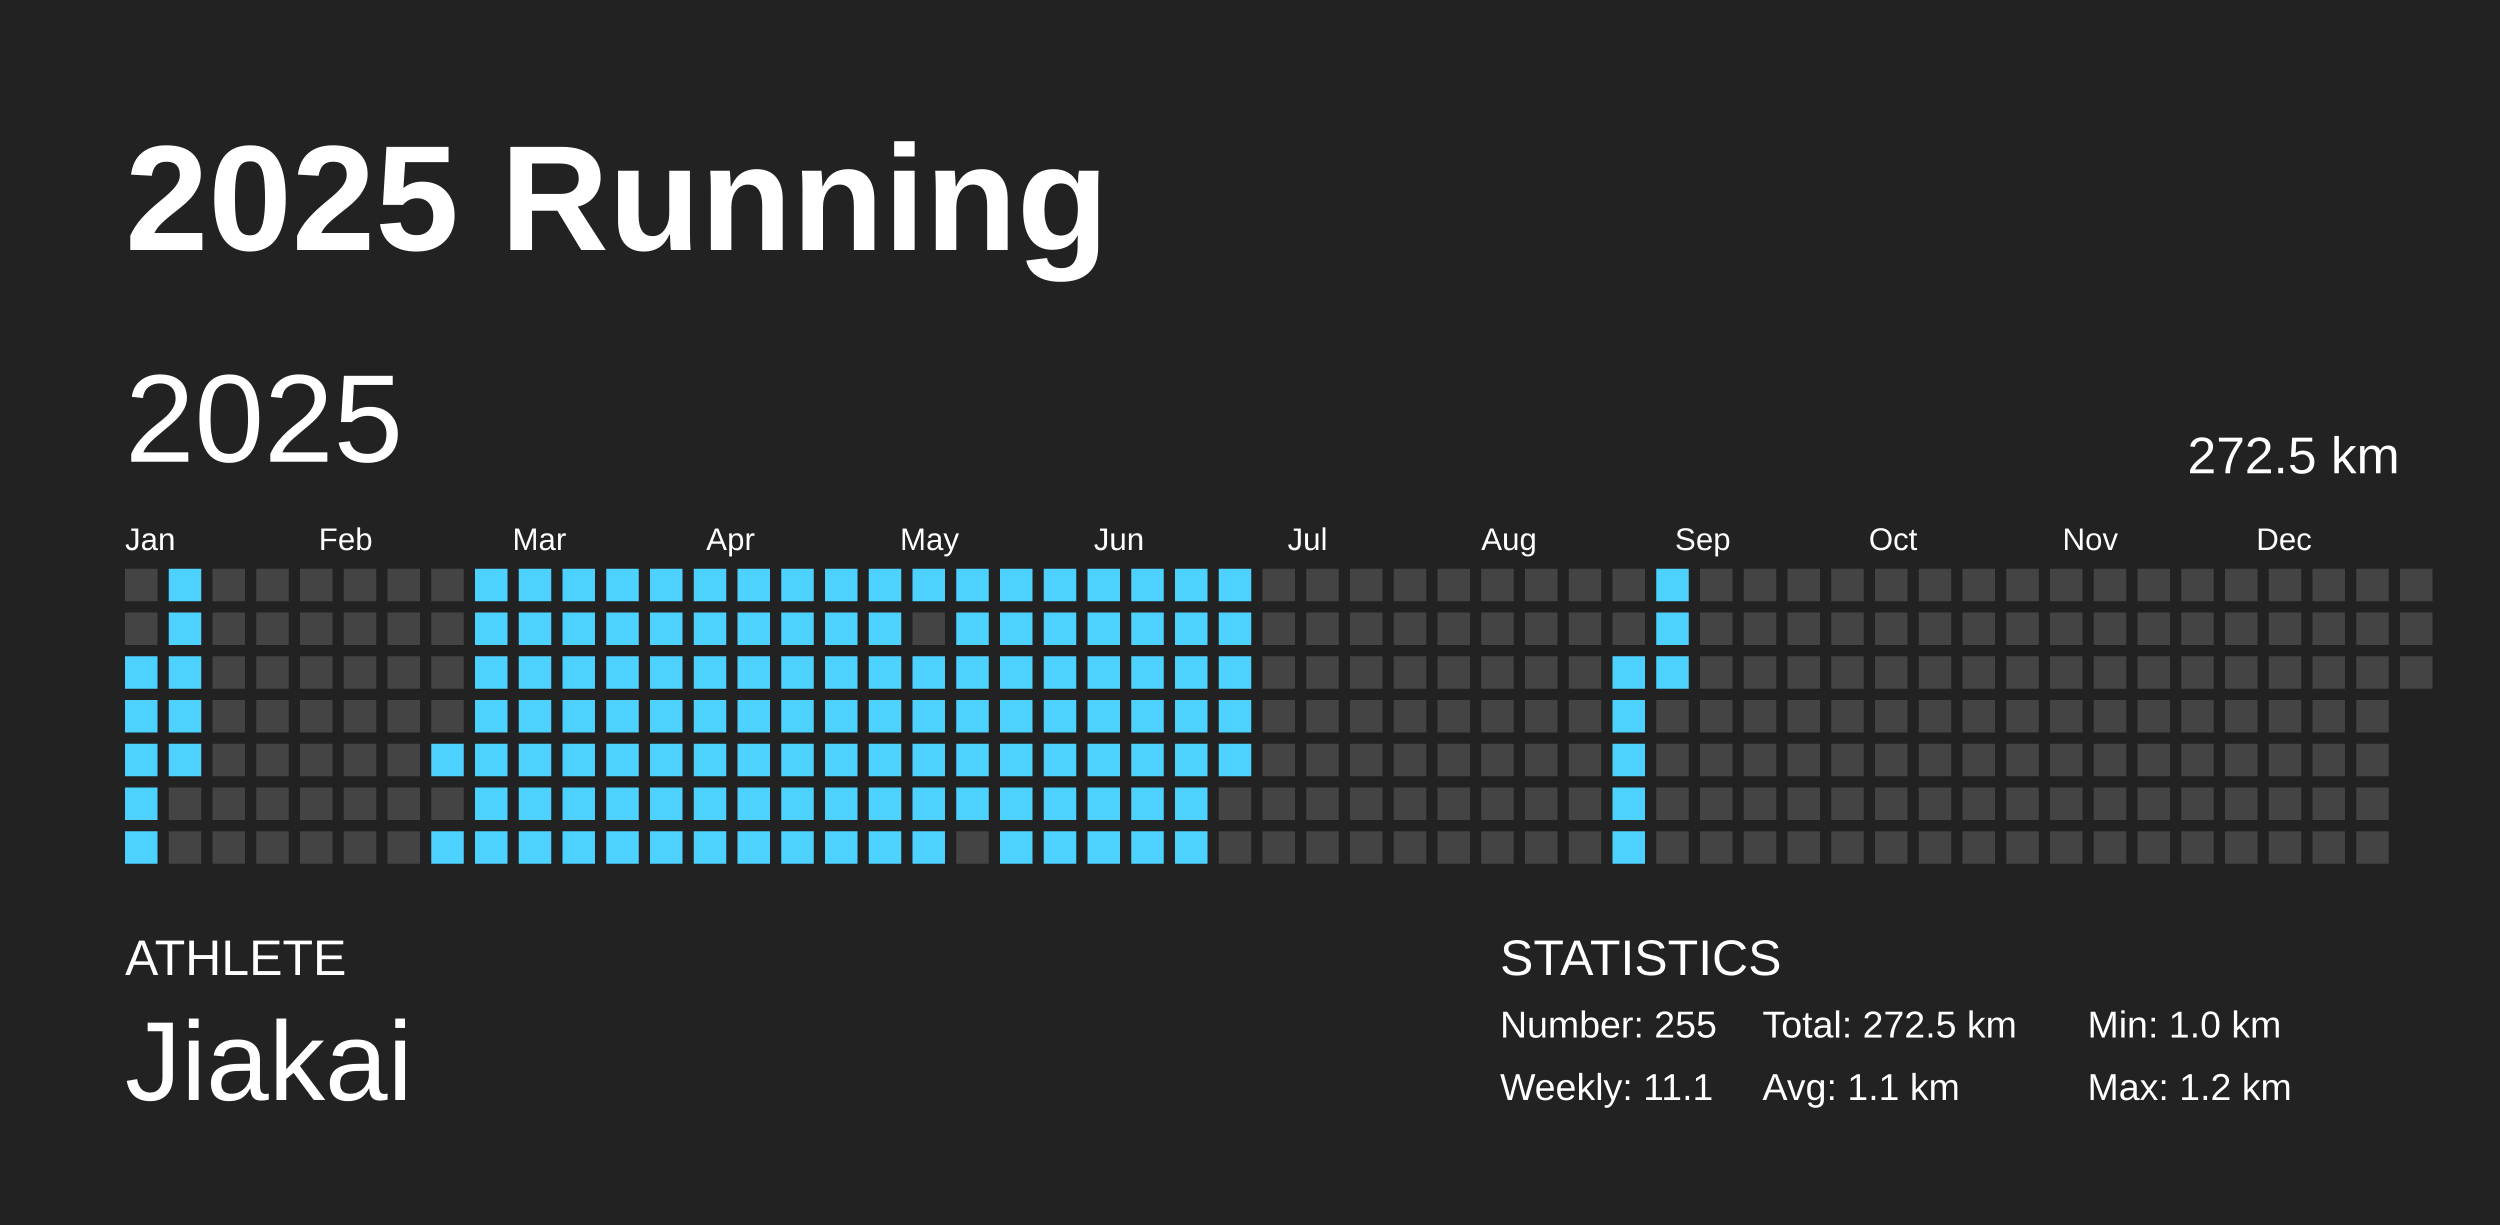
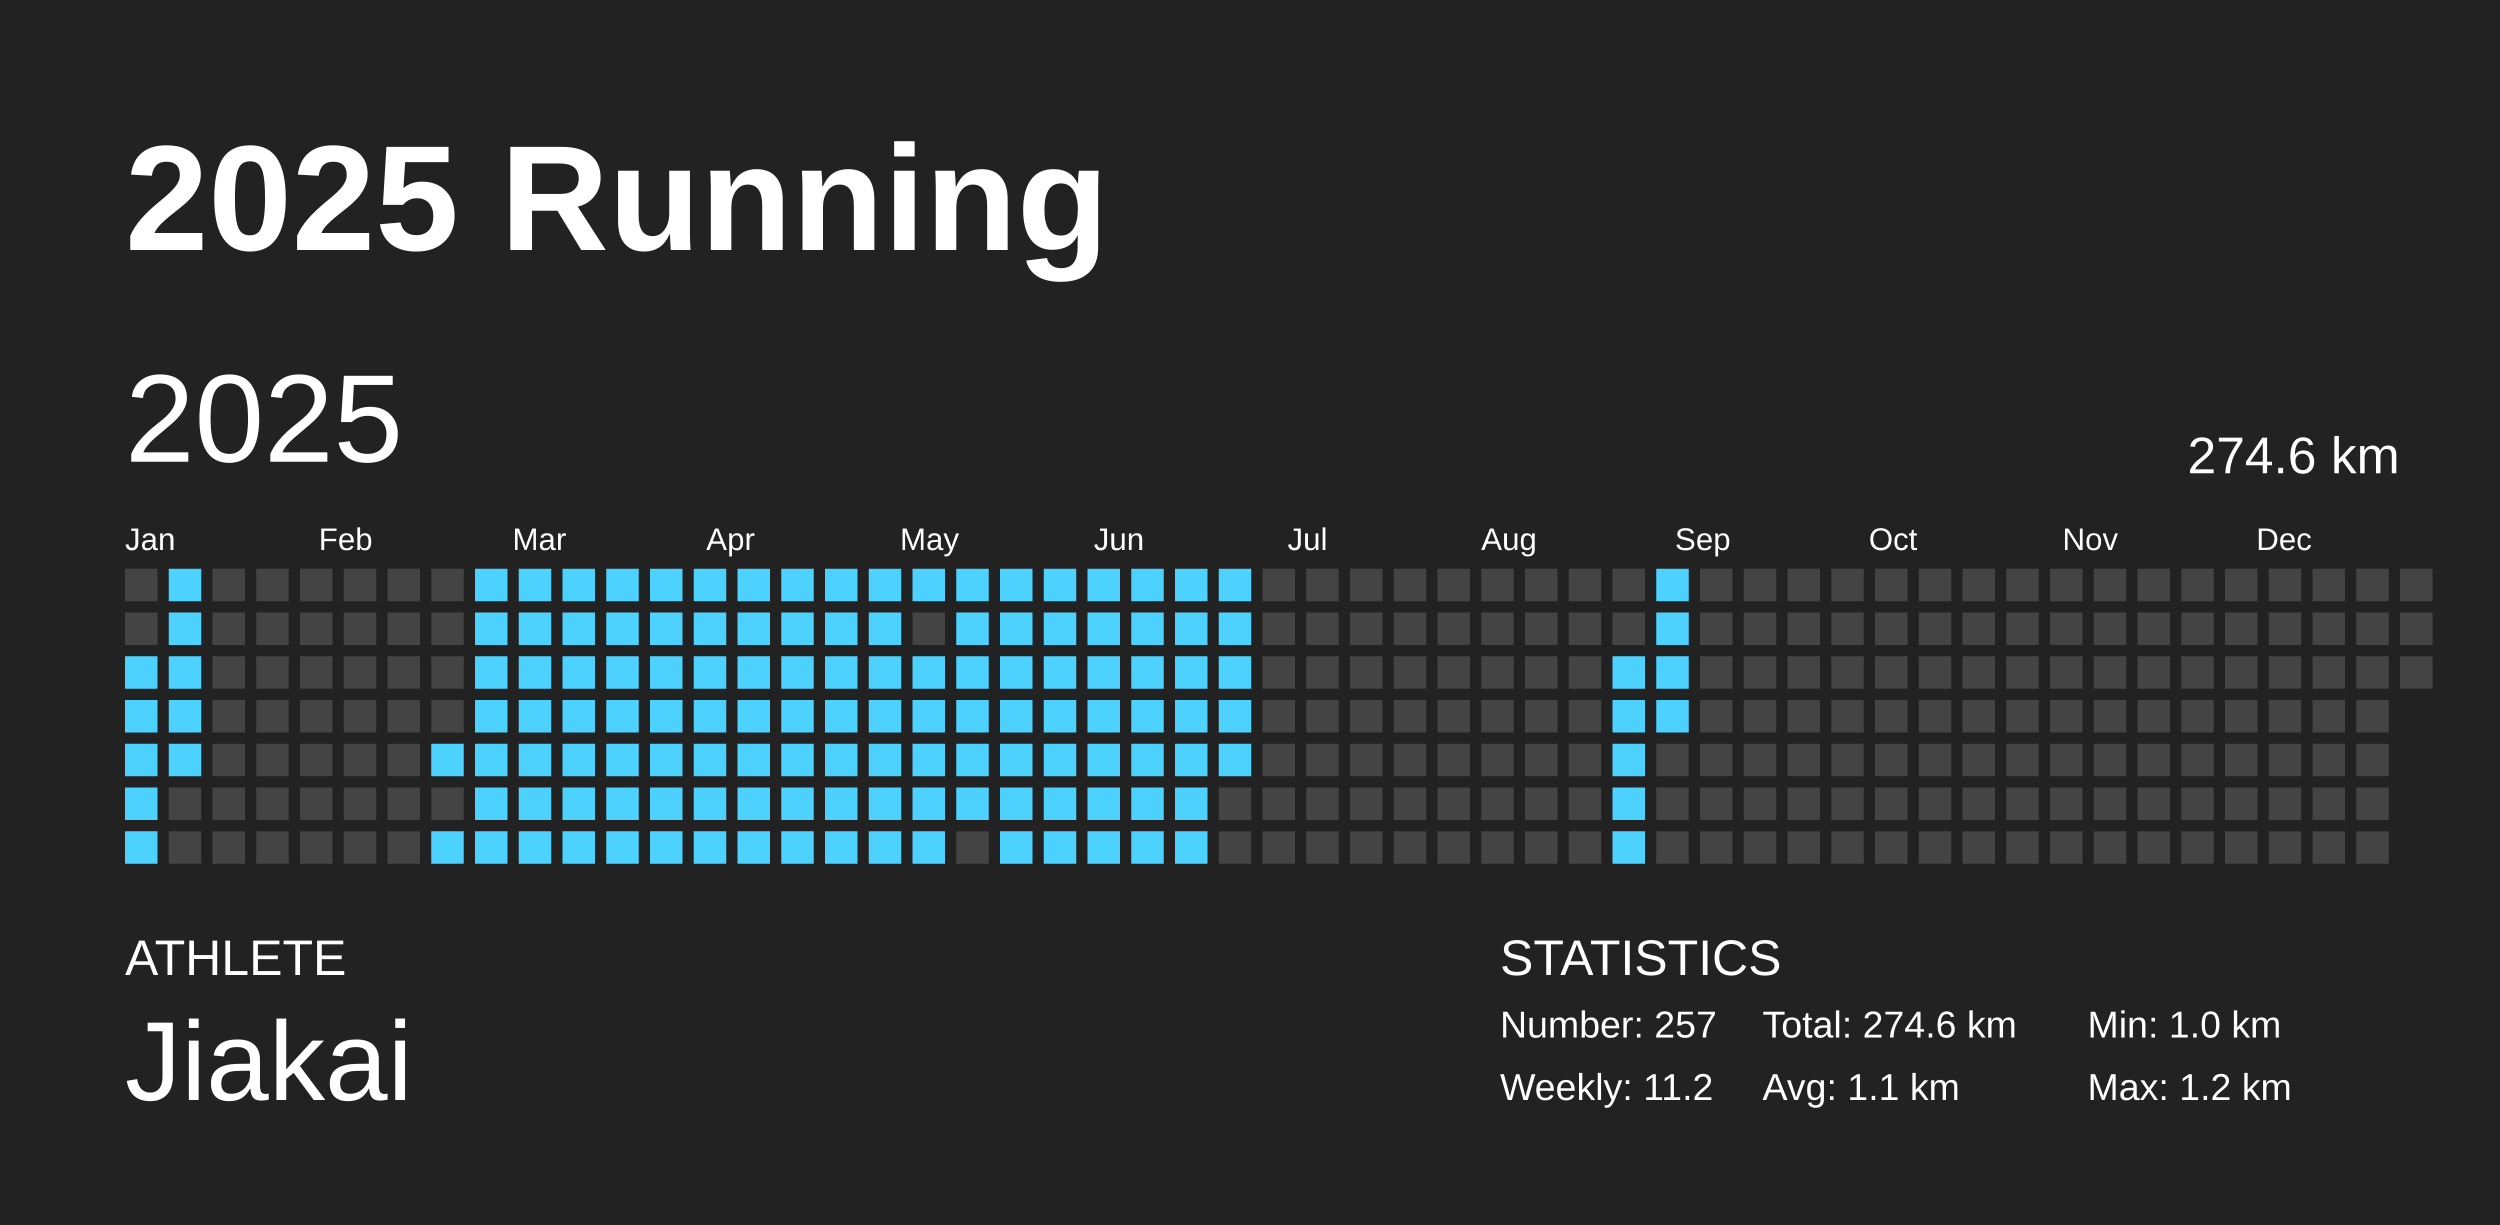
<svg xmlns="http://www.w3.org/2000/svg" baseProfile="full" height="98mm" version="1.1" viewBox="0,0,200,98" width="200mm">
  <defs />
  <rect fill="#222222" height="98" width="200" x="0" y="0" />
  <text fill="#FFFFFF" style="font-size:12px; font-family:Arial; font-weight:bold;" x="10" y="20">2025 Running</text>
  <text fill="#FFFFFF" style="font-size:4px; font-family:Arial" x="10" y="78">ATHLETE</text>
  <text fill="#FFFFFF" style="font-size:9px; font-family:Arial" x="10" y="88">Jiakai</text>
  <text fill="#FFFFFF" style="font-size:4px; font-family:Arial" x="120" y="78">STATISTICS</text>
-   <text fill="#FFFFFF" style="font-size:3px; font-family:Arial" x="120" y="83">Number: 255</text>
-   <text fill="#FFFFFF" style="font-size:3px; font-family:Arial" x="120" y="88">Weekly: 11.1</text>
-   <text fill="#FFFFFF" style="font-size:3px; font-family:Arial" x="141" y="83">Total: 272.5 km</text>
+   <text fill="#FFFFFF" style="font-size:3px; font-family:Arial" x="120" y="83">Number: 257</text>
+   <text fill="#FFFFFF" style="font-size:3px; font-family:Arial" x="120" y="88">Weekly: 11.2</text>
+   <text fill="#FFFFFF" style="font-size:3px; font-family:Arial" x="141" y="83">Total: 274.6 km</text>
  <text fill="#FFFFFF" style="font-size:3px; font-family:Arial" x="141" y="88">Avg: 1.1 km</text>
  <text fill="#FFFFFF" style="font-size:3px; font-family:Arial" x="167" y="83">Min: 1.0 km</text>
  <text fill="#FFFFFF" style="font-size:3px; font-family:Arial" x="167" y="88">Max: 1.2 km</text>
  <text dominant-baseline="hanging" fill="#FFFFFF" style="font-size:10.0px; font-family:Arial;" x="10" y="30">2025</text>
-   <text dominant-baseline="hanging" fill="#FFFFFF" style="font-size:4.125px; font-family:Arial;" x="175" y="35">272.5 km</text>
+   <text dominant-baseline="hanging" fill="#FFFFFF" style="font-size:4.125px; font-family:Arial;" x="175" y="35">274.6 km</text>
  <text fill="#FFFFFF" style="font-size:2.5px; font-family:Arial" x="10.0" y="44">Jan</text>
  <text fill="#FFFFFF" style="font-size:2.5px; font-family:Arial" x="25.5" y="44">Feb</text>
  <text fill="#FFFFFF" style="font-size:2.5px; font-family:Arial" x="41.0" y="44">Mar</text>
  <text fill="#FFFFFF" style="font-size:2.5px; font-family:Arial" x="56.5" y="44">Apr</text>
  <text fill="#FFFFFF" style="font-size:2.5px; font-family:Arial" x="72.0" y="44">May</text>
  <text fill="#FFFFFF" style="font-size:2.5px; font-family:Arial" x="87.5" y="44">Jun</text>
  <text fill="#FFFFFF" style="font-size:2.5px; font-family:Arial" x="103.0" y="44">Jul</text>
  <text fill="#FFFFFF" style="font-size:2.5px; font-family:Arial" x="118.5" y="44">Aug</text>
  <text fill="#FFFFFF" style="font-size:2.5px; font-family:Arial" x="134.0" y="44">Sep</text>
  <text fill="#FFFFFF" style="font-size:2.5px; font-family:Arial" x="149.5" y="44">Oct</text>
  <text fill="#FFFFFF" style="font-size:2.5px; font-family:Arial" x="165.0" y="44">Nov</text>
  <text fill="#FFFFFF" style="font-size:2.5px; font-family:Arial" x="180.5" y="44">Dec</text>
  <rect fill="#444444" height="2.6" width="2.6" x="10.0" y="45.5" />
  <rect fill="#444444" height="2.6" width="2.6" x="10.0" y="49.0" />
  <rect fill="#4dd2ff" height="2.6" width="2.6" x="10.0" y="52.5" />
  <rect fill="#4dd2ff" height="2.6" width="2.6" x="10.0" y="56.0" />
  <rect fill="#4dd2ff" height="2.6" width="2.6" x="10.0" y="59.5" />
  <rect fill="#4dd2ff" height="2.6" width="2.6" x="10.0" y="63.0" />
  <rect fill="#4dd2ff" height="2.6" width="2.6" x="10.0" y="66.5" />
  <rect fill="#4dd2ff" height="2.6" width="2.6" x="13.5" y="45.5" />
  <rect fill="#4dd2ff" height="2.6" width="2.6" x="13.5" y="49.0" />
  <rect fill="#4dd2ff" height="2.6" width="2.6" x="13.5" y="52.5" />
  <rect fill="#4dd2ff" height="2.6" width="2.6" x="13.5" y="56.0" />
  <rect fill="#4dd2ff" height="2.6" width="2.6" x="13.5" y="59.5" />
  <rect fill="#444444" height="2.6" width="2.6" x="13.5" y="63.0" />
  <rect fill="#444444" height="2.6" width="2.6" x="13.5" y="66.5" />
  <rect fill="#444444" height="2.6" width="2.6" x="17.0" y="45.5" />
  <rect fill="#444444" height="2.6" width="2.6" x="17.0" y="49.0" />
  <rect fill="#444444" height="2.6" width="2.6" x="17.0" y="52.5" />
  <rect fill="#444444" height="2.6" width="2.6" x="17.0" y="56.0" />
  <rect fill="#444444" height="2.6" width="2.6" x="17.0" y="59.5" />
  <rect fill="#444444" height="2.6" width="2.6" x="17.0" y="63.0" />
  <rect fill="#444444" height="2.6" width="2.6" x="17.0" y="66.5" />
  <rect fill="#444444" height="2.6" width="2.6" x="20.5" y="45.5" />
  <rect fill="#444444" height="2.6" width="2.6" x="20.5" y="49.0" />
  <rect fill="#444444" height="2.6" width="2.6" x="20.5" y="52.5" />
  <rect fill="#444444" height="2.6" width="2.6" x="20.5" y="56.0" />
  <rect fill="#444444" height="2.6" width="2.6" x="20.5" y="59.5" />
  <rect fill="#444444" height="2.6" width="2.6" x="20.5" y="63.0" />
  <rect fill="#444444" height="2.6" width="2.6" x="20.5" y="66.5" />
  <rect fill="#444444" height="2.6" width="2.6" x="24.0" y="45.5" />
  <rect fill="#444444" height="2.6" width="2.6" x="24.0" y="49.0" />
  <rect fill="#444444" height="2.6" width="2.6" x="24.0" y="52.5" />
  <rect fill="#444444" height="2.6" width="2.6" x="24.0" y="56.0" />
  <rect fill="#444444" height="2.6" width="2.6" x="24.0" y="59.5" />
  <rect fill="#444444" height="2.6" width="2.6" x="24.0" y="63.0" />
  <rect fill="#444444" height="2.6" width="2.6" x="24.0" y="66.5" />
  <rect fill="#444444" height="2.6" width="2.6" x="27.5" y="45.5" />
  <rect fill="#444444" height="2.6" width="2.6" x="27.5" y="49.0" />
  <rect fill="#444444" height="2.6" width="2.6" x="27.5" y="52.5" />
  <rect fill="#444444" height="2.6" width="2.6" x="27.5" y="56.0" />
  <rect fill="#444444" height="2.6" width="2.6" x="27.5" y="59.5" />
  <rect fill="#444444" height="2.6" width="2.6" x="27.5" y="63.0" />
  <rect fill="#444444" height="2.6" width="2.6" x="27.5" y="66.5" />
  <rect fill="#444444" height="2.6" width="2.6" x="31.0" y="45.5" />
  <rect fill="#444444" height="2.6" width="2.6" x="31.0" y="49.0" />
  <rect fill="#444444" height="2.6" width="2.6" x="31.0" y="52.5" />
  <rect fill="#444444" height="2.6" width="2.6" x="31.0" y="56.0" />
  <rect fill="#444444" height="2.6" width="2.6" x="31.0" y="59.5" />
  <rect fill="#444444" height="2.6" width="2.6" x="31.0" y="63.0" />
  <rect fill="#444444" height="2.6" width="2.6" x="31.0" y="66.5" />
  <rect fill="#444444" height="2.6" width="2.6" x="34.5" y="45.5" />
  <rect fill="#444444" height="2.6" width="2.6" x="34.5" y="49.0" />
  <rect fill="#444444" height="2.6" width="2.6" x="34.5" y="52.5" />
  <rect fill="#444444" height="2.6" width="2.6" x="34.5" y="56.0" />
  <rect fill="#4dd2ff" height="2.6" width="2.6" x="34.5" y="59.5" />
  <rect fill="#444444" height="2.6" width="2.6" x="34.5" y="63.0" />
  <rect fill="#4dd2ff" height="2.6" width="2.6" x="34.5" y="66.5" />
  <rect fill="#4dd2ff" height="2.6" width="2.6" x="38.0" y="45.5" />
  <rect fill="#4dd2ff" height="2.6" width="2.6" x="38.0" y="49.0" />
  <rect fill="#4dd2ff" height="2.6" width="2.6" x="38.0" y="52.5" />
  <rect fill="#4dd2ff" height="2.6" width="2.6" x="38.0" y="56.0" />
  <rect fill="#4dd2ff" height="2.6" width="2.6" x="38.0" y="59.5" />
  <rect fill="#4dd2ff" height="2.6" width="2.6" x="38.0" y="63.0" />
  <rect fill="#4dd2ff" height="2.6" width="2.6" x="38.0" y="66.5" />
  <rect fill="#4dd2ff" height="2.6" width="2.6" x="41.5" y="45.5" />
  <rect fill="#4dd2ff" height="2.6" width="2.6" x="41.5" y="49.0" />
  <rect fill="#4dd2ff" height="2.6" width="2.6" x="41.5" y="52.5" />
  <rect fill="#4dd2ff" height="2.6" width="2.6" x="41.5" y="56.0" />
  <rect fill="#4dd2ff" height="2.6" width="2.6" x="41.5" y="59.5" />
  <rect fill="#4dd2ff" height="2.6" width="2.6" x="41.5" y="63.0" />
  <rect fill="#4dd2ff" height="2.6" width="2.6" x="41.5" y="66.5" />
  <rect fill="#4dd2ff" height="2.6" width="2.6" x="45.0" y="45.5" />
  <rect fill="#4dd2ff" height="2.6" width="2.6" x="45.0" y="49.0" />
  <rect fill="#4dd2ff" height="2.6" width="2.6" x="45.0" y="52.5" />
  <rect fill="#4dd2ff" height="2.6" width="2.6" x="45.0" y="56.0" />
  <rect fill="#4dd2ff" height="2.6" width="2.6" x="45.0" y="59.5" />
  <rect fill="#4dd2ff" height="2.6" width="2.6" x="45.0" y="63.0" />
  <rect fill="#4dd2ff" height="2.6" width="2.6" x="45.0" y="66.5" />
  <rect fill="#4dd2ff" height="2.6" width="2.6" x="48.5" y="45.5" />
  <rect fill="#4dd2ff" height="2.6" width="2.6" x="48.5" y="49.0" />
  <rect fill="#4dd2ff" height="2.6" width="2.6" x="48.5" y="52.5" />
  <rect fill="#4dd2ff" height="2.6" width="2.6" x="48.5" y="56.0" />
  <rect fill="#4dd2ff" height="2.6" width="2.6" x="48.5" y="59.5" />
  <rect fill="#4dd2ff" height="2.6" width="2.6" x="48.5" y="63.0" />
  <rect fill="#4dd2ff" height="2.6" width="2.6" x="48.5" y="66.5" />
  <rect fill="#4dd2ff" height="2.6" width="2.6" x="52.0" y="45.5" />
  <rect fill="#4dd2ff" height="2.6" width="2.6" x="52.0" y="49.0" />
  <rect fill="#4dd2ff" height="2.6" width="2.6" x="52.0" y="52.5" />
  <rect fill="#4dd2ff" height="2.6" width="2.6" x="52.0" y="56.0" />
  <rect fill="#4dd2ff" height="2.6" width="2.6" x="52.0" y="59.5" />
  <rect fill="#4dd2ff" height="2.6" width="2.6" x="52.0" y="63.0" />
  <rect fill="#4dd2ff" height="2.6" width="2.6" x="52.0" y="66.5" />
  <rect fill="#4dd2ff" height="2.6" width="2.6" x="55.5" y="45.5" />
  <rect fill="#4dd2ff" height="2.6" width="2.6" x="55.5" y="49.0" />
  <rect fill="#4dd2ff" height="2.6" width="2.6" x="55.5" y="52.5" />
  <rect fill="#4dd2ff" height="2.6" width="2.6" x="55.5" y="56.0" />
  <rect fill="#4dd2ff" height="2.6" width="2.6" x="55.5" y="59.5" />
  <rect fill="#4dd2ff" height="2.6" width="2.6" x="55.5" y="63.0" />
  <rect fill="#4dd2ff" height="2.6" width="2.6" x="55.5" y="66.5" />
  <rect fill="#4dd2ff" height="2.6" width="2.6" x="59.0" y="45.5" />
  <rect fill="#4dd2ff" height="2.6" width="2.6" x="59.0" y="49.0" />
  <rect fill="#4dd2ff" height="2.6" width="2.6" x="59.0" y="52.5" />
  <rect fill="#4dd2ff" height="2.6" width="2.6" x="59.0" y="56.0" />
  <rect fill="#4dd2ff" height="2.6" width="2.6" x="59.0" y="59.5" />
  <rect fill="#4dd2ff" height="2.6" width="2.6" x="59.0" y="63.0" />
  <rect fill="#4dd2ff" height="2.6" width="2.6" x="59.0" y="66.5" />
  <rect fill="#4dd2ff" height="2.6" width="2.6" x="62.5" y="45.5" />
  <rect fill="#4dd2ff" height="2.6" width="2.6" x="62.5" y="49.0" />
  <rect fill="#4dd2ff" height="2.6" width="2.6" x="62.5" y="52.5" />
  <rect fill="#4dd2ff" height="2.6" width="2.6" x="62.5" y="56.0" />
  <rect fill="#4dd2ff" height="2.6" width="2.6" x="62.5" y="59.5" />
  <rect fill="#4dd2ff" height="2.6" width="2.6" x="62.5" y="63.0" />
  <rect fill="#4dd2ff" height="2.6" width="2.6" x="62.5" y="66.5" />
  <rect fill="#4dd2ff" height="2.6" width="2.6" x="66.0" y="45.5" />
  <rect fill="#4dd2ff" height="2.6" width="2.6" x="66.0" y="49.0" />
  <rect fill="#4dd2ff" height="2.6" width="2.6" x="66.0" y="52.5" />
  <rect fill="#4dd2ff" height="2.6" width="2.6" x="66.0" y="56.0" />
  <rect fill="#4dd2ff" height="2.6" width="2.6" x="66.0" y="59.5" />
  <rect fill="#4dd2ff" height="2.6" width="2.6" x="66.0" y="63.0" />
  <rect fill="#4dd2ff" height="2.6" width="2.6" x="66.0" y="66.5" />
  <rect fill="#4dd2ff" height="2.6" width="2.6" x="69.5" y="45.5" />
  <rect fill="#4dd2ff" height="2.6" width="2.6" x="69.5" y="49.0" />
  <rect fill="#4dd2ff" height="2.6" width="2.6" x="69.5" y="52.5" />
  <rect fill="#4dd2ff" height="2.6" width="2.6" x="69.5" y="56.0" />
  <rect fill="#4dd2ff" height="2.6" width="2.6" x="69.5" y="59.5" />
  <rect fill="#4dd2ff" height="2.6" width="2.6" x="69.5" y="63.0" />
  <rect fill="#4dd2ff" height="2.6" width="2.6" x="69.5" y="66.5" />
  <rect fill="#4dd2ff" height="2.6" width="2.6" x="73.0" y="45.5" />
  <rect fill="#444444" height="2.6" width="2.6" x="73.0" y="49.0" />
  <rect fill="#4dd2ff" height="2.6" width="2.6" x="73.0" y="52.5" />
  <rect fill="#4dd2ff" height="2.6" width="2.6" x="73.0" y="56.0" />
  <rect fill="#4dd2ff" height="2.6" width="2.6" x="73.0" y="59.5" />
  <rect fill="#4dd2ff" height="2.6" width="2.6" x="73.0" y="63.0" />
  <rect fill="#4dd2ff" height="2.6" width="2.6" x="73.0" y="66.5" />
  <rect fill="#4dd2ff" height="2.6" width="2.6" x="76.5" y="45.5" />
  <rect fill="#4dd2ff" height="2.6" width="2.6" x="76.5" y="49.0" />
  <rect fill="#4dd2ff" height="2.6" width="2.6" x="76.5" y="52.5" />
  <rect fill="#4dd2ff" height="2.6" width="2.6" x="76.5" y="56.0" />
  <rect fill="#4dd2ff" height="2.6" width="2.6" x="76.5" y="59.5" />
  <rect fill="#4dd2ff" height="2.6" width="2.6" x="76.5" y="63.0" />
  <rect fill="#444444" height="2.6" width="2.6" x="76.5" y="66.5" />
  <rect fill="#4dd2ff" height="2.6" width="2.6" x="80.0" y="45.5" />
  <rect fill="#4dd2ff" height="2.6" width="2.6" x="80.0" y="49.0" />
  <rect fill="#4dd2ff" height="2.6" width="2.6" x="80.0" y="52.5" />
  <rect fill="#4dd2ff" height="2.6" width="2.6" x="80.0" y="56.0" />
  <rect fill="#4dd2ff" height="2.6" width="2.6" x="80.0" y="59.5" />
  <rect fill="#4dd2ff" height="2.6" width="2.6" x="80.0" y="63.0" />
  <rect fill="#4dd2ff" height="2.6" width="2.6" x="80.0" y="66.5" />
  <rect fill="#4dd2ff" height="2.6" width="2.6" x="83.5" y="45.5" />
  <rect fill="#4dd2ff" height="2.6" width="2.6" x="83.5" y="49.0" />
  <rect fill="#4dd2ff" height="2.6" width="2.6" x="83.5" y="52.5" />
  <rect fill="#4dd2ff" height="2.6" width="2.6" x="83.5" y="56.0" />
  <rect fill="#4dd2ff" height="2.6" width="2.6" x="83.5" y="59.5" />
  <rect fill="#4dd2ff" height="2.6" width="2.6" x="83.5" y="63.0" />
  <rect fill="#4dd2ff" height="2.6" width="2.6" x="83.5" y="66.5" />
  <rect fill="#4dd2ff" height="2.6" width="2.6" x="87.0" y="45.5" />
  <rect fill="#4dd2ff" height="2.6" width="2.6" x="87.0" y="49.0" />
  <rect fill="#4dd2ff" height="2.6" width="2.6" x="87.0" y="52.5" />
  <rect fill="#4dd2ff" height="2.6" width="2.6" x="87.0" y="56.0" />
  <rect fill="#4dd2ff" height="2.6" width="2.6" x="87.0" y="59.5" />
  <rect fill="#4dd2ff" height="2.6" width="2.6" x="87.0" y="63.0" />
  <rect fill="#4dd2ff" height="2.6" width="2.6" x="87.0" y="66.5" />
  <rect fill="#4dd2ff" height="2.6" width="2.6" x="90.5" y="45.5" />
  <rect fill="#4dd2ff" height="2.6" width="2.6" x="90.5" y="49.0" />
  <rect fill="#4dd2ff" height="2.6" width="2.6" x="90.5" y="52.5" />
  <rect fill="#4dd2ff" height="2.6" width="2.6" x="90.5" y="56.0" />
  <rect fill="#4dd2ff" height="2.6" width="2.6" x="90.5" y="59.5" />
  <rect fill="#4dd2ff" height="2.6" width="2.6" x="90.5" y="63.0" />
  <rect fill="#4dd2ff" height="2.6" width="2.6" x="90.5" y="66.5" />
  <rect fill="#4dd2ff" height="2.6" width="2.6" x="94.0" y="45.5" />
  <rect fill="#4dd2ff" height="2.6" width="2.6" x="94.0" y="49.0" />
  <rect fill="#4dd2ff" height="2.6" width="2.6" x="94.0" y="52.5" />
  <rect fill="#4dd2ff" height="2.6" width="2.6" x="94.0" y="56.0" />
  <rect fill="#4dd2ff" height="2.6" width="2.6" x="94.0" y="59.5" />
  <rect fill="#4dd2ff" height="2.6" width="2.6" x="94.0" y="63.0" />
  <rect fill="#4dd2ff" height="2.6" width="2.6" x="94.0" y="66.5" />
  <rect fill="#4dd2ff" height="2.6" width="2.6" x="97.5" y="45.5" />
  <rect fill="#4dd2ff" height="2.6" width="2.6" x="97.5" y="49.0" />
  <rect fill="#4dd2ff" height="2.6" width="2.6" x="97.5" y="52.5" />
  <rect fill="#4dd2ff" height="2.6" width="2.6" x="97.5" y="56.0" />
  <rect fill="#4dd2ff" height="2.6" width="2.6" x="97.5" y="59.5" />
  <rect fill="#444444" height="2.6" width="2.6" x="97.5" y="63.0" />
  <rect fill="#444444" height="2.6" width="2.6" x="97.5" y="66.5" />
  <rect fill="#444444" height="2.6" width="2.6" x="101.0" y="45.5" />
  <rect fill="#444444" height="2.6" width="2.6" x="101.0" y="49.0" />
  <rect fill="#444444" height="2.6" width="2.6" x="101.0" y="52.5" />
  <rect fill="#444444" height="2.6" width="2.6" x="101.0" y="56.0" />
  <rect fill="#444444" height="2.6" width="2.6" x="101.0" y="59.5" />
  <rect fill="#444444" height="2.6" width="2.6" x="101.0" y="63.0" />
  <rect fill="#444444" height="2.6" width="2.6" x="101.0" y="66.5" />
  <rect fill="#444444" height="2.6" width="2.6" x="104.5" y="45.5" />
  <rect fill="#444444" height="2.6" width="2.6" x="104.5" y="49.0" />
  <rect fill="#444444" height="2.6" width="2.6" x="104.5" y="52.5" />
  <rect fill="#444444" height="2.6" width="2.6" x="104.5" y="56.0" />
  <rect fill="#444444" height="2.6" width="2.6" x="104.5" y="59.5" />
  <rect fill="#444444" height="2.6" width="2.6" x="104.5" y="63.0" />
  <rect fill="#444444" height="2.6" width="2.6" x="104.5" y="66.5" />
  <rect fill="#444444" height="2.6" width="2.6" x="108.0" y="45.5" />
  <rect fill="#444444" height="2.6" width="2.6" x="108.0" y="49.0" />
  <rect fill="#444444" height="2.6" width="2.6" x="108.0" y="52.5" />
  <rect fill="#444444" height="2.6" width="2.6" x="108.0" y="56.0" />
  <rect fill="#444444" height="2.6" width="2.6" x="108.0" y="59.5" />
  <rect fill="#444444" height="2.6" width="2.6" x="108.0" y="63.0" />
  <rect fill="#444444" height="2.6" width="2.6" x="108.0" y="66.5" />
  <rect fill="#444444" height="2.6" width="2.6" x="111.5" y="45.5" />
  <rect fill="#444444" height="2.6" width="2.6" x="111.5" y="49.0" />
  <rect fill="#444444" height="2.6" width="2.6" x="111.5" y="52.5" />
  <rect fill="#444444" height="2.6" width="2.6" x="111.5" y="56.0" />
  <rect fill="#444444" height="2.6" width="2.6" x="111.5" y="59.5" />
  <rect fill="#444444" height="2.6" width="2.6" x="111.5" y="63.0" />
  <rect fill="#444444" height="2.6" width="2.6" x="111.5" y="66.5" />
  <rect fill="#444444" height="2.6" width="2.6" x="115.0" y="45.5" />
  <rect fill="#444444" height="2.6" width="2.6" x="115.0" y="49.0" />
  <rect fill="#444444" height="2.6" width="2.6" x="115.0" y="52.5" />
  <rect fill="#444444" height="2.6" width="2.6" x="115.0" y="56.0" />
  <rect fill="#444444" height="2.6" width="2.6" x="115.0" y="59.5" />
  <rect fill="#444444" height="2.6" width="2.6" x="115.0" y="63.0" />
  <rect fill="#444444" height="2.6" width="2.6" x="115.0" y="66.5" />
  <rect fill="#444444" height="2.6" width="2.6" x="118.5" y="45.5" />
  <rect fill="#444444" height="2.6" width="2.6" x="118.5" y="49.0" />
  <rect fill="#444444" height="2.6" width="2.6" x="118.5" y="52.5" />
  <rect fill="#444444" height="2.6" width="2.6" x="118.5" y="56.0" />
  <rect fill="#444444" height="2.6" width="2.6" x="118.5" y="59.5" />
  <rect fill="#444444" height="2.6" width="2.6" x="118.5" y="63.0" />
  <rect fill="#444444" height="2.6" width="2.6" x="118.5" y="66.5" />
  <rect fill="#444444" height="2.6" width="2.6" x="122.0" y="45.5" />
  <rect fill="#444444" height="2.6" width="2.6" x="122.0" y="49.0" />
  <rect fill="#444444" height="2.6" width="2.6" x="122.0" y="52.5" />
  <rect fill="#444444" height="2.6" width="2.6" x="122.0" y="56.0" />
  <rect fill="#444444" height="2.6" width="2.6" x="122.0" y="59.5" />
  <rect fill="#444444" height="2.6" width="2.6" x="122.0" y="63.0" />
  <rect fill="#444444" height="2.6" width="2.6" x="122.0" y="66.5" />
  <rect fill="#444444" height="2.6" width="2.6" x="125.5" y="45.5" />
  <rect fill="#444444" height="2.6" width="2.6" x="125.5" y="49.0" />
  <rect fill="#444444" height="2.6" width="2.6" x="125.5" y="52.5" />
  <rect fill="#444444" height="2.6" width="2.6" x="125.5" y="56.0" />
  <rect fill="#444444" height="2.6" width="2.6" x="125.5" y="59.5" />
  <rect fill="#444444" height="2.6" width="2.6" x="125.5" y="63.0" />
  <rect fill="#444444" height="2.6" width="2.6" x="125.5" y="66.5" />
  <rect fill="#444444" height="2.6" width="2.6" x="129.0" y="45.5" />
  <rect fill="#444444" height="2.6" width="2.6" x="129.0" y="49.0" />
  <rect fill="#4dd2ff" height="2.6" width="2.6" x="129.0" y="52.5" />
  <rect fill="#4dd2ff" height="2.6" width="2.6" x="129.0" y="56.0" />
  <rect fill="#4dd2ff" height="2.6" width="2.6" x="129.0" y="59.5" />
  <rect fill="#4dd2ff" height="2.6" width="2.6" x="129.0" y="63.0" />
  <rect fill="#4dd2ff" height="2.6" width="2.6" x="129.0" y="66.5" />
  <rect fill="#4dd2ff" height="2.6" width="2.6" x="132.5" y="45.5" />
  <rect fill="#4dd2ff" height="2.6" width="2.6" x="132.5" y="49.0" />
  <rect fill="#4dd2ff" height="2.6" width="2.6" x="132.5" y="52.5" />
-   <rect fill="#444444" height="2.6" width="2.6" x="132.5" y="56.0" />
+   <rect fill="#4dd2ff" height="2.6" width="2.6" x="132.5" y="56.0" />
  <rect fill="#444444" height="2.6" width="2.6" x="132.5" y="59.5" />
  <rect fill="#444444" height="2.6" width="2.6" x="132.5" y="63.0" />
  <rect fill="#444444" height="2.6" width="2.6" x="132.5" y="66.5" />
  <rect fill="#444444" height="2.6" width="2.6" x="136.0" y="45.5" />
  <rect fill="#444444" height="2.6" width="2.6" x="136.0" y="49.0" />
  <rect fill="#444444" height="2.6" width="2.6" x="136.0" y="52.5" />
  <rect fill="#444444" height="2.6" width="2.6" x="136.0" y="56.0" />
  <rect fill="#444444" height="2.6" width="2.6" x="136.0" y="59.5" />
  <rect fill="#444444" height="2.6" width="2.6" x="136.0" y="63.0" />
  <rect fill="#444444" height="2.6" width="2.6" x="136.0" y="66.5" />
  <rect fill="#444444" height="2.6" width="2.6" x="139.5" y="45.5" />
  <rect fill="#444444" height="2.6" width="2.6" x="139.5" y="49.0" />
  <rect fill="#444444" height="2.6" width="2.6" x="139.5" y="52.5" />
  <rect fill="#444444" height="2.6" width="2.6" x="139.5" y="56.0" />
  <rect fill="#444444" height="2.6" width="2.6" x="139.5" y="59.5" />
  <rect fill="#444444" height="2.6" width="2.6" x="139.5" y="63.0" />
  <rect fill="#444444" height="2.6" width="2.6" x="139.5" y="66.5" />
  <rect fill="#444444" height="2.6" width="2.6" x="143.0" y="45.5" />
  <rect fill="#444444" height="2.6" width="2.6" x="143.0" y="49.0" />
  <rect fill="#444444" height="2.6" width="2.6" x="143.0" y="52.5" />
  <rect fill="#444444" height="2.6" width="2.6" x="143.0" y="56.0" />
  <rect fill="#444444" height="2.6" width="2.6" x="143.0" y="59.5" />
  <rect fill="#444444" height="2.6" width="2.6" x="143.0" y="63.0" />
  <rect fill="#444444" height="2.6" width="2.6" x="143.0" y="66.5" />
  <rect fill="#444444" height="2.6" width="2.6" x="146.5" y="45.5" />
  <rect fill="#444444" height="2.6" width="2.6" x="146.5" y="49.0" />
  <rect fill="#444444" height="2.6" width="2.6" x="146.5" y="52.5" />
  <rect fill="#444444" height="2.6" width="2.6" x="146.5" y="56.0" />
  <rect fill="#444444" height="2.6" width="2.6" x="146.5" y="59.5" />
  <rect fill="#444444" height="2.6" width="2.6" x="146.5" y="63.0" />
  <rect fill="#444444" height="2.6" width="2.6" x="146.5" y="66.5" />
  <rect fill="#444444" height="2.6" width="2.6" x="150.0" y="45.5" />
  <rect fill="#444444" height="2.6" width="2.6" x="150.0" y="49.0" />
  <rect fill="#444444" height="2.6" width="2.6" x="150.0" y="52.5" />
  <rect fill="#444444" height="2.6" width="2.6" x="150.0" y="56.0" />
  <rect fill="#444444" height="2.6" width="2.6" x="150.0" y="59.5" />
  <rect fill="#444444" height="2.6" width="2.6" x="150.0" y="63.0" />
  <rect fill="#444444" height="2.6" width="2.6" x="150.0" y="66.5" />
  <rect fill="#444444" height="2.6" width="2.6" x="153.5" y="45.5" />
  <rect fill="#444444" height="2.6" width="2.6" x="153.5" y="49.0" />
  <rect fill="#444444" height="2.6" width="2.6" x="153.5" y="52.5" />
  <rect fill="#444444" height="2.6" width="2.6" x="153.5" y="56.0" />
  <rect fill="#444444" height="2.6" width="2.6" x="153.5" y="59.5" />
  <rect fill="#444444" height="2.6" width="2.6" x="153.5" y="63.0" />
  <rect fill="#444444" height="2.6" width="2.6" x="153.5" y="66.5" />
  <rect fill="#444444" height="2.6" width="2.6" x="157.0" y="45.5" />
  <rect fill="#444444" height="2.6" width="2.6" x="157.0" y="49.0" />
  <rect fill="#444444" height="2.6" width="2.6" x="157.0" y="52.5" />
  <rect fill="#444444" height="2.6" width="2.6" x="157.0" y="56.0" />
  <rect fill="#444444" height="2.6" width="2.6" x="157.0" y="59.5" />
  <rect fill="#444444" height="2.6" width="2.6" x="157.0" y="63.0" />
  <rect fill="#444444" height="2.6" width="2.6" x="157.0" y="66.5" />
  <rect fill="#444444" height="2.6" width="2.6" x="160.5" y="45.5" />
  <rect fill="#444444" height="2.6" width="2.6" x="160.5" y="49.0" />
  <rect fill="#444444" height="2.6" width="2.6" x="160.5" y="52.5" />
  <rect fill="#444444" height="2.6" width="2.6" x="160.5" y="56.0" />
  <rect fill="#444444" height="2.6" width="2.6" x="160.5" y="59.5" />
  <rect fill="#444444" height="2.6" width="2.6" x="160.5" y="63.0" />
  <rect fill="#444444" height="2.6" width="2.6" x="160.5" y="66.5" />
  <rect fill="#444444" height="2.6" width="2.6" x="164.0" y="45.5" />
  <rect fill="#444444" height="2.6" width="2.6" x="164.0" y="49.0" />
  <rect fill="#444444" height="2.6" width="2.6" x="164.0" y="52.5" />
  <rect fill="#444444" height="2.6" width="2.6" x="164.0" y="56.0" />
  <rect fill="#444444" height="2.6" width="2.6" x="164.0" y="59.5" />
  <rect fill="#444444" height="2.6" width="2.6" x="164.0" y="63.0" />
  <rect fill="#444444" height="2.6" width="2.6" x="164.0" y="66.5" />
  <rect fill="#444444" height="2.6" width="2.6" x="167.5" y="45.5" />
  <rect fill="#444444" height="2.6" width="2.6" x="167.5" y="49.0" />
  <rect fill="#444444" height="2.6" width="2.6" x="167.5" y="52.5" />
  <rect fill="#444444" height="2.6" width="2.6" x="167.5" y="56.0" />
  <rect fill="#444444" height="2.6" width="2.6" x="167.5" y="59.5" />
  <rect fill="#444444" height="2.6" width="2.6" x="167.5" y="63.0" />
  <rect fill="#444444" height="2.6" width="2.6" x="167.5" y="66.5" />
  <rect fill="#444444" height="2.6" width="2.6" x="171.0" y="45.5" />
  <rect fill="#444444" height="2.6" width="2.6" x="171.0" y="49.0" />
  <rect fill="#444444" height="2.6" width="2.6" x="171.0" y="52.5" />
  <rect fill="#444444" height="2.6" width="2.6" x="171.0" y="56.0" />
  <rect fill="#444444" height="2.6" width="2.6" x="171.0" y="59.5" />
  <rect fill="#444444" height="2.6" width="2.6" x="171.0" y="63.0" />
  <rect fill="#444444" height="2.6" width="2.6" x="171.0" y="66.5" />
  <rect fill="#444444" height="2.6" width="2.6" x="174.5" y="45.5" />
  <rect fill="#444444" height="2.6" width="2.6" x="174.5" y="49.0" />
  <rect fill="#444444" height="2.6" width="2.6" x="174.5" y="52.5" />
  <rect fill="#444444" height="2.6" width="2.6" x="174.5" y="56.0" />
  <rect fill="#444444" height="2.6" width="2.6" x="174.5" y="59.5" />
  <rect fill="#444444" height="2.6" width="2.6" x="174.5" y="63.0" />
  <rect fill="#444444" height="2.6" width="2.6" x="174.5" y="66.5" />
  <rect fill="#444444" height="2.6" width="2.6" x="178.0" y="45.5" />
  <rect fill="#444444" height="2.6" width="2.6" x="178.0" y="49.0" />
  <rect fill="#444444" height="2.6" width="2.6" x="178.0" y="52.5" />
  <rect fill="#444444" height="2.6" width="2.6" x="178.0" y="56.0" />
  <rect fill="#444444" height="2.6" width="2.6" x="178.0" y="59.5" />
  <rect fill="#444444" height="2.6" width="2.6" x="178.0" y="63.0" />
  <rect fill="#444444" height="2.6" width="2.6" x="178.0" y="66.5" />
  <rect fill="#444444" height="2.6" width="2.6" x="181.5" y="45.5" />
  <rect fill="#444444" height="2.6" width="2.6" x="181.5" y="49.0" />
  <rect fill="#444444" height="2.6" width="2.6" x="181.5" y="52.5" />
  <rect fill="#444444" height="2.6" width="2.6" x="181.5" y="56.0" />
  <rect fill="#444444" height="2.6" width="2.6" x="181.5" y="59.5" />
  <rect fill="#444444" height="2.6" width="2.6" x="181.5" y="63.0" />
  <rect fill="#444444" height="2.6" width="2.6" x="181.5" y="66.5" />
  <rect fill="#444444" height="2.6" width="2.6" x="185.0" y="45.5" />
  <rect fill="#444444" height="2.6" width="2.6" x="185.0" y="49.0" />
  <rect fill="#444444" height="2.6" width="2.6" x="185.0" y="52.5" />
  <rect fill="#444444" height="2.6" width="2.6" x="185.0" y="56.0" />
  <rect fill="#444444" height="2.6" width="2.6" x="185.0" y="59.5" />
  <rect fill="#444444" height="2.6" width="2.6" x="185.0" y="63.0" />
  <rect fill="#444444" height="2.6" width="2.6" x="185.0" y="66.5" />
  <rect fill="#444444" height="2.6" width="2.6" x="188.5" y="45.5" />
  <rect fill="#444444" height="2.6" width="2.6" x="188.5" y="49.0" />
  <rect fill="#444444" height="2.6" width="2.6" x="188.5" y="52.5" />
  <rect fill="#444444" height="2.6" width="2.6" x="188.5" y="56.0" />
  <rect fill="#444444" height="2.6" width="2.6" x="188.5" y="59.5" />
  <rect fill="#444444" height="2.6" width="2.6" x="188.5" y="63.0" />
  <rect fill="#444444" height="2.6" width="2.6" x="188.5" y="66.5" />
  <rect fill="#444444" height="2.6" width="2.6" x="192.0" y="45.5" />
  <rect fill="#444444" height="2.6" width="2.6" x="192.0" y="49.0" />
  <rect fill="#444444" height="2.6" width="2.6" x="192.0" y="52.5" />
</svg>
